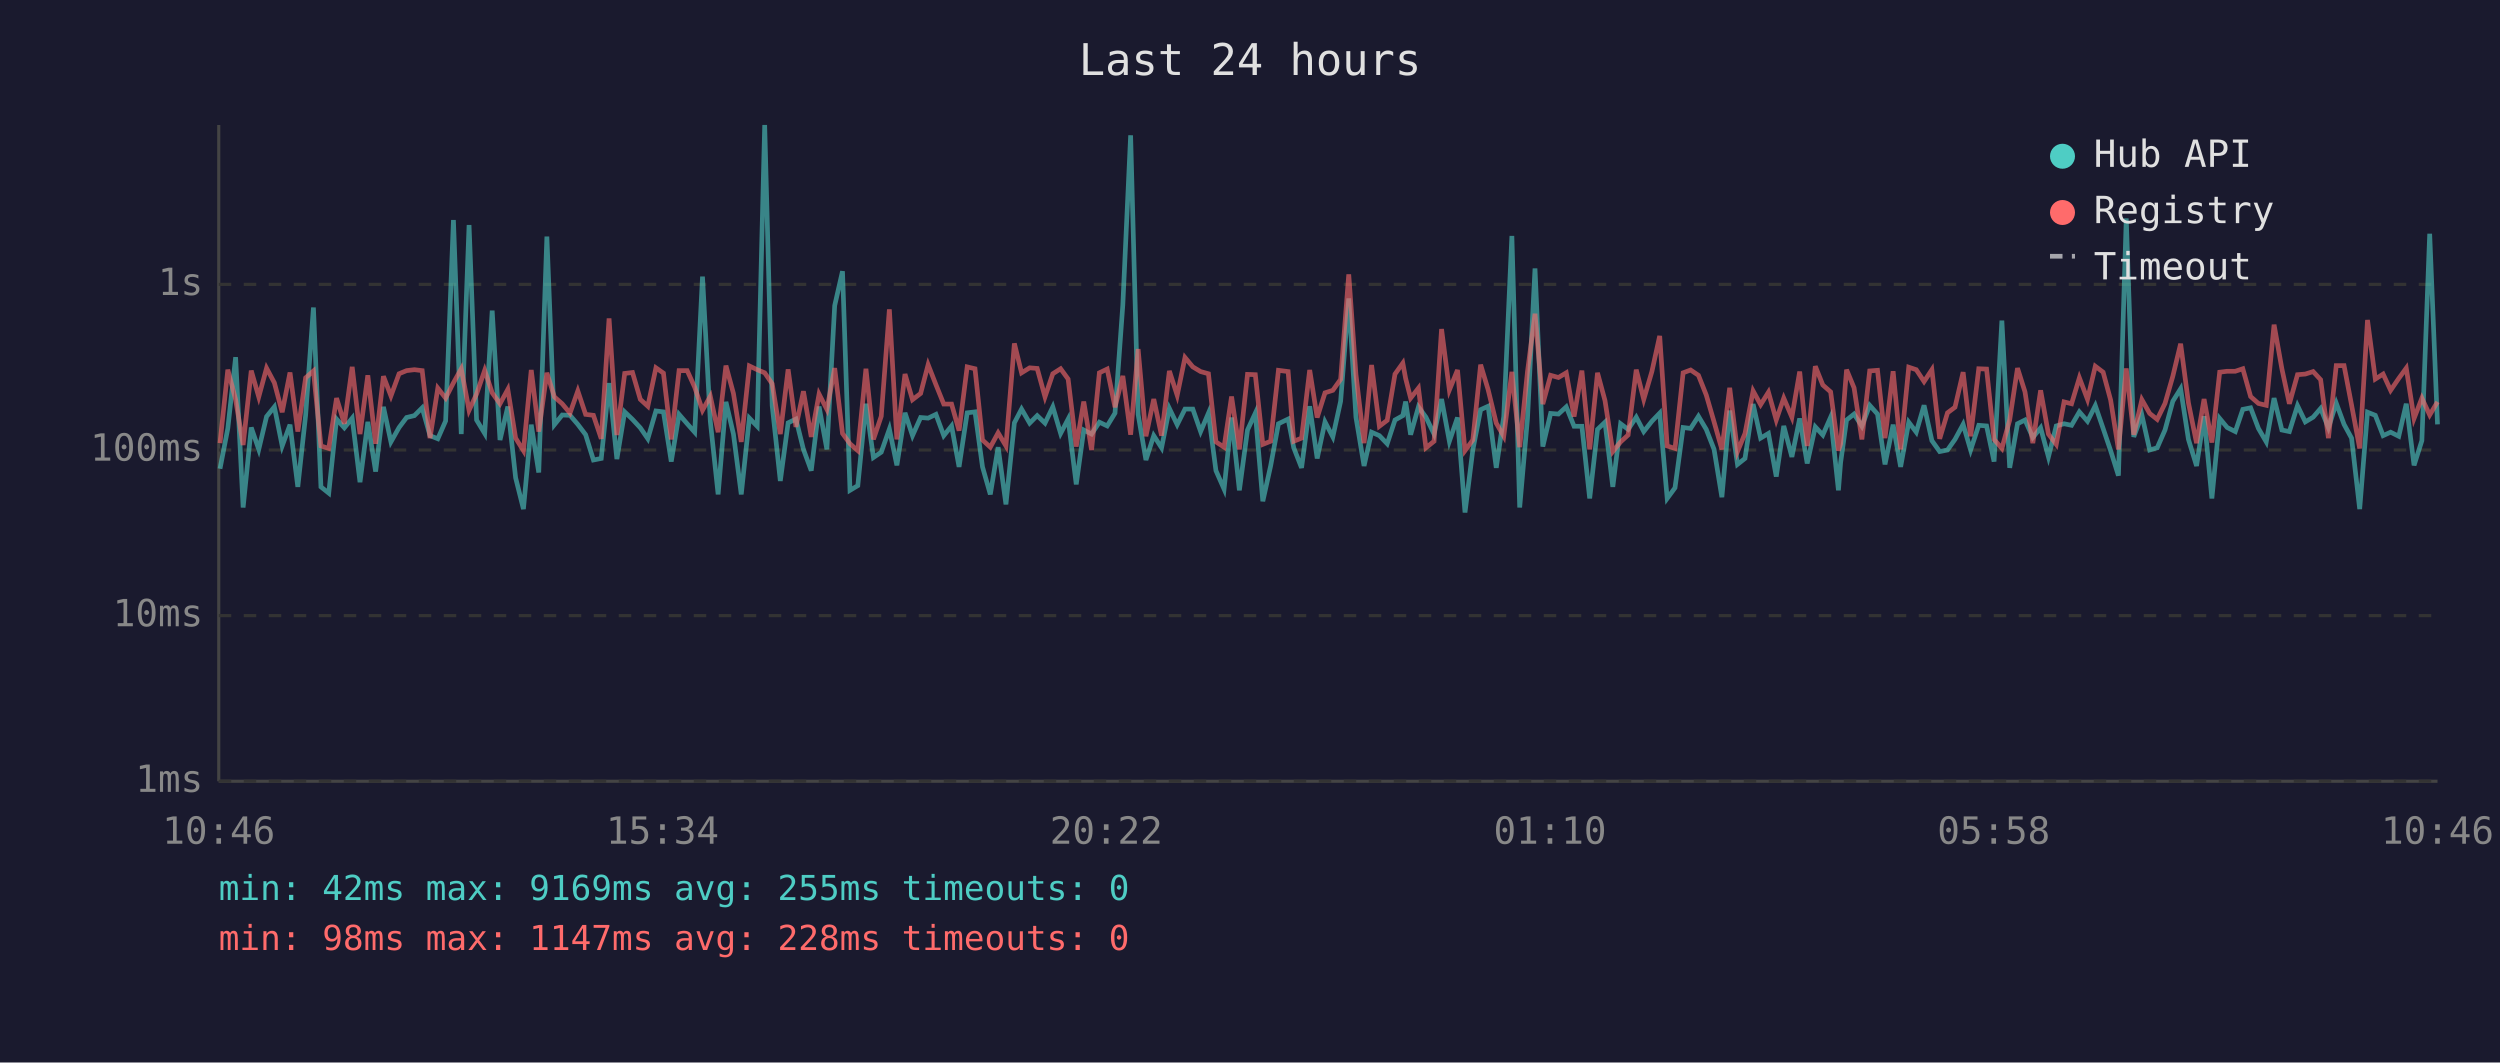
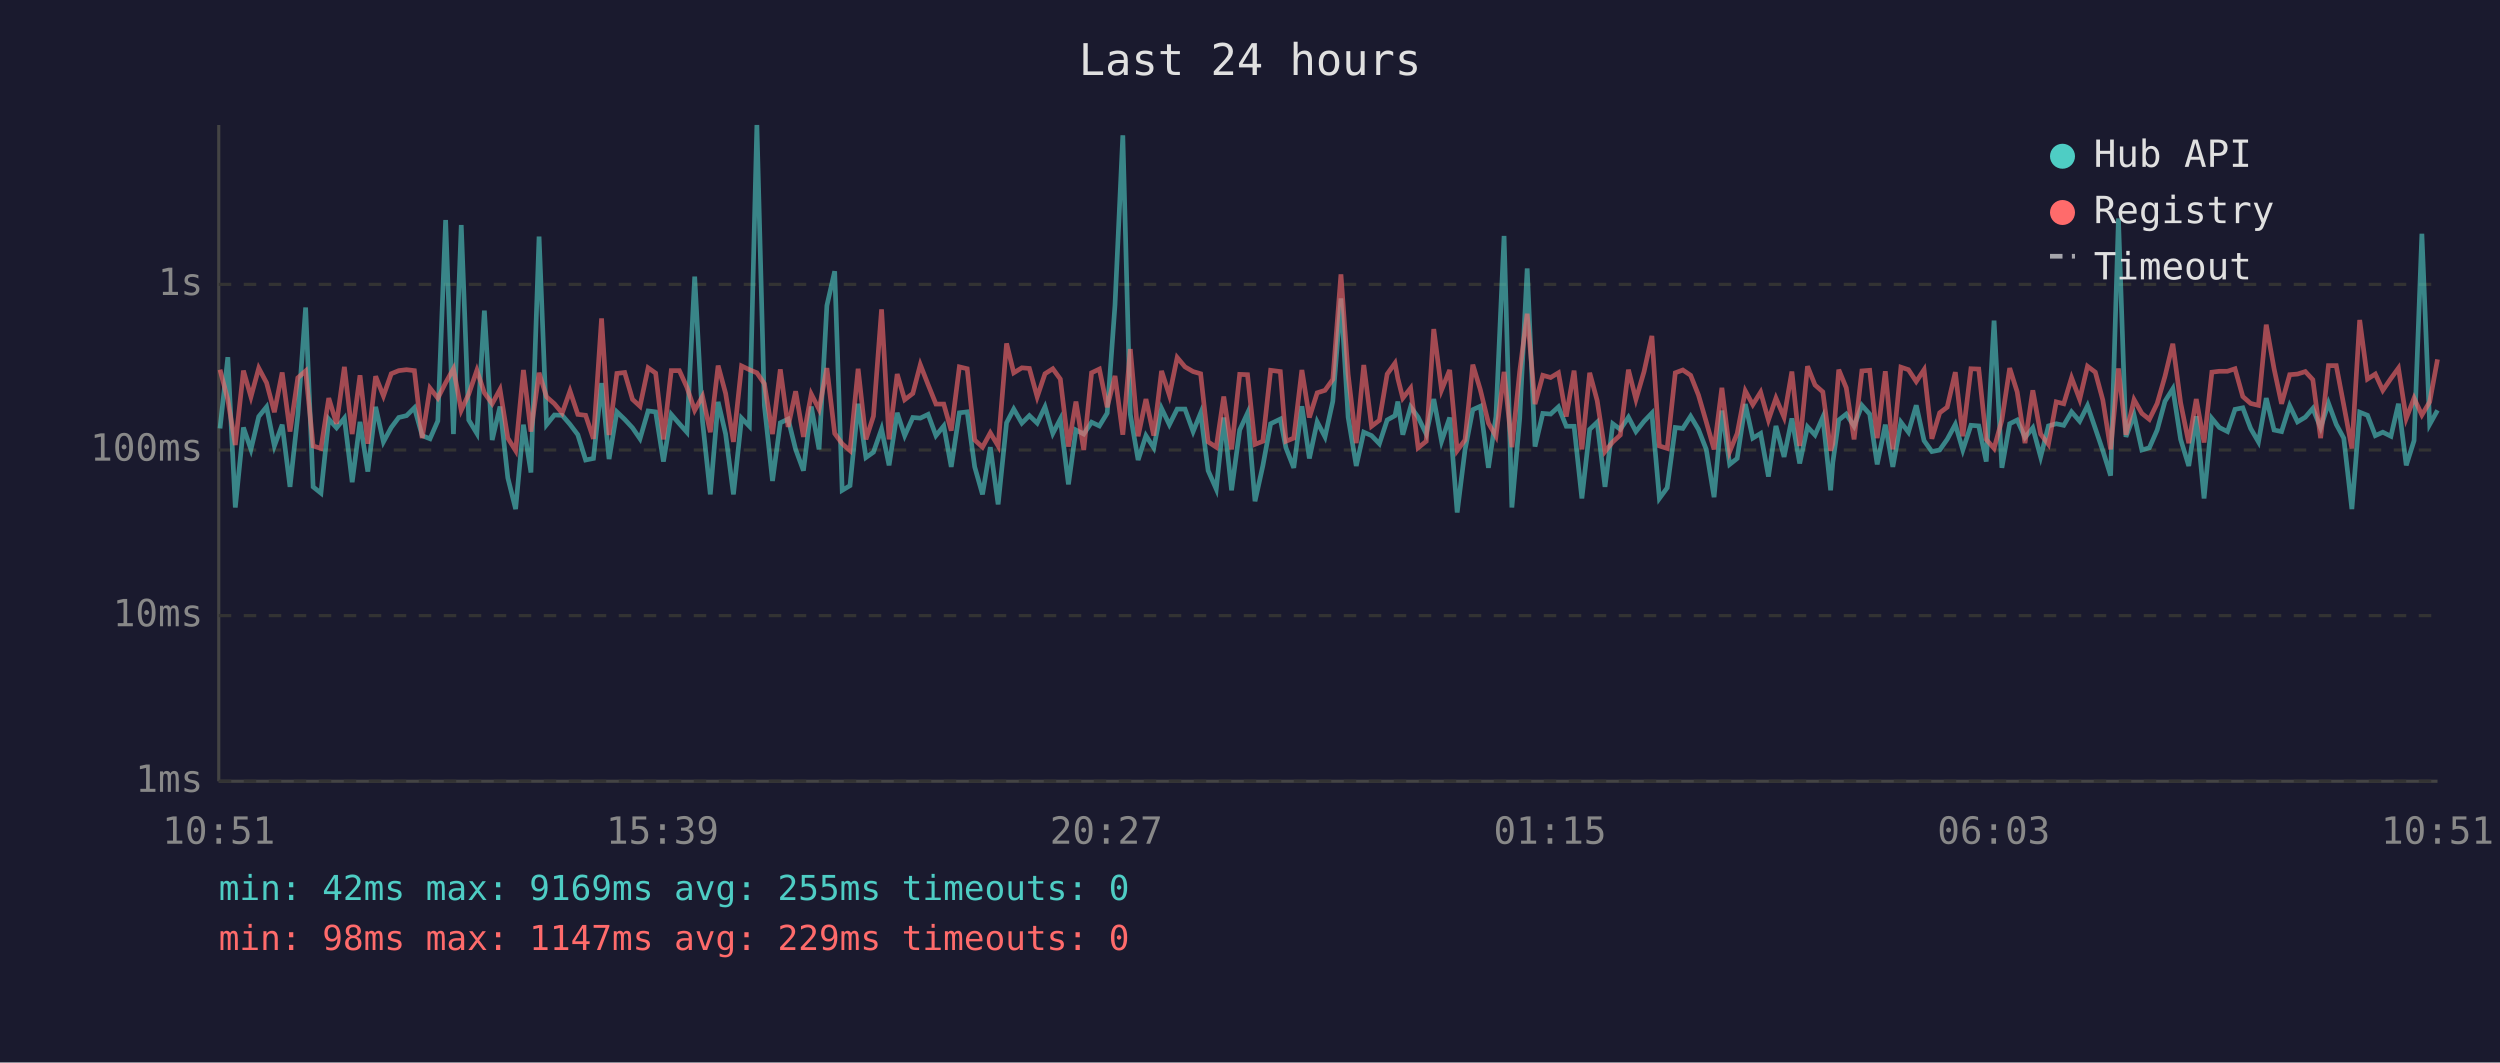
<svg xmlns="http://www.w3.org/2000/svg" viewBox="0 0 800 340" font-family="monospace" font-size="12">
  <rect width="800" height="340" fill="#1a1a2e" />
  <text x="400" y="24" fill="#e0e0e0" font-size="14" text-anchor="middle">Last 24 hours</text>
  <line x1="70" y1="40" x2="70" y2="250" stroke="#444" stroke-width="1" />
  <line x1="70" y1="250" x2="780" y2="250" stroke="#444" stroke-width="1" />
  <line x1="70" y1="250" x2="780" y2="250" stroke="#333" stroke-width="1" stroke-dasharray="4" />
  <text x="65" y="250" fill="#888" text-anchor="end" dominant-baseline="middle">1ms</text>
  <line x1="70" y1="197" x2="780" y2="197" stroke="#333" stroke-width="1" stroke-dasharray="4" />
  <text x="65" y="197" fill="#888" text-anchor="end" dominant-baseline="middle">10ms</text>
  <line x1="70" y1="144" x2="780" y2="144" stroke="#333" stroke-width="1" stroke-dasharray="4" />
  <text x="65" y="144" fill="#888" text-anchor="end" dominant-baseline="middle">100ms</text>
  <line x1="70" y1="91" x2="780" y2="91" stroke="#333" stroke-width="1" stroke-dasharray="4" />
  <text x="65" y="91" fill="#888" text-anchor="end" dominant-baseline="middle">1s</text>
-   <text x="70" y="270" fill="#888" text-anchor="middle">10:46</text>
-   <text x="212" y="270" fill="#888" text-anchor="middle">15:34</text>
-   <text x="354" y="270" fill="#888" text-anchor="middle">20:22</text>
-   <text x="496" y="270" fill="#888" text-anchor="middle">01:10</text>
-   <text x="638" y="270" fill="#888" text-anchor="middle">05:58</text>
-   <text x="780" y="270" fill="#888" text-anchor="middle">10:46</text>
-   <polyline points="70.4,150.0 72.9,137.1 75.4,114.3 77.8,162.4 80.4,136.8 82.8,143.8 85.3,133.3 87.8,130.2 90.3,142.7 92.8,135.9 95.3,155.8 97.8,132.9 100.3,98.4 102.7,155.8 105.2,157.8 107.7,134.1 110.2,136.9 112.7,133.8 115.2,154.3 117.7,135.0 120.2,150.9 122.7,130.2 125.1,141.4 127.7,136.8 130.1,133.6 132.6,133.0 135.1,130.5 137.6,139.4 140.1,140.4 142.6,134.7 145.1,70.4 147.6,138.9 150.1,72.0 152.5,134.4 155.1,138.7 157.5,99.4 160.0,140.8 162.5,130.1 165.0,152.9 167.5,162.9 170.0,135.9 172.4,151.2 175.0,75.7 177.4,135.9 179.9,132.8 182.4,132.9 184.9,135.8 187.4,139.1 189.9,147.2 192.4,146.7 194.9,122.6 197.4,146.9 199.9,131.8 202.4,134.2 204.9,136.9 207.3,140.4 209.9,131.5 212.3,131.8 214.8,147.7 217.3,132.6 219.9,135.6 222.3,138.3 224.8,88.5 227.3,134.8 229.8,158.2 232.3,128.6 234.7,138.9 237.2,158.2 239.8,133.8 242.3,136.4 244.7,40.0 247.1,129.8 249.7,153.9 252.2,135.3 254.7,134.1 257.1,143.8 259.6,150.6 262.1,130.1 264.6,143.8 267.1,97.8 269.6,86.8 272.0,156.9 274.5,155.4 277.1,129.2 279.5,146.4 282.0,144.7 284.6,137.3 287.0,148.9 289.6,132.1 292.0,139.4 294.6,133.6 297.0,133.8 299.5,132.6 302.0,139.4 304.5,136.3 306.9,149.4 309.5,132.1 312.0,131.8 314.4,149.4 316.9,158.2 319.4,143.1 321.9,161.4 324.6,135.3 326.9,130.9 329.5,135.4 331.9,133.0 334.4,135.4 336.9,130.2 339.4,138.7 341.8,134.1 344.4,155.0 346.8,137.6 349.3,138.9 351.8,135.1 354.3,136.3 356.8,132.2 359.3,97.6 361.8,43.3 364.2,132.6 366.7,147.2 369.2,139.4 371.7,143.3 374.2,130.7 376.7,135.9 379.2,130.9 381.7,130.9 384.2,138.1 386.7,132.2 389.1,150.6 391.7,156.5 394.1,133.6 396.6,156.9 399.2,137.6 401.7,132.2 404.1,160.4 406.6,149.1 409.1,135.6 412.2,134.1 414.0,143.3 416.5,149.7 419.1,130.0 421.5,146.7 424.0,135.0 426.5,139.8 429.0,128.4 431.6,95.5 433.9,133.5 436.5,149.1 438.9,138.3 441.4,139.4 443.9,142.0 446.4,134.4 448.9,133.0 449.8,128.5 451.4,139.1 453.9,130.2 456.3,133.5 458.9,138.9 461.3,127.7 463.8,141.2 466.4,133.6 468.8,164.0 471.3,144.0 473.8,131.1 476.2,130.0 478.8,149.7 481.2,133.3 483.8,75.5 486.3,162.4 488.8,133.9 491.2,85.9 493.7,142.9 496.2,132.3 498.7,132.5 501.2,130.2 503.7,136.4 506.2,136.4 508.7,159.5 511.2,137.4 513.6,135.1 516.1,155.8 518.6,135.6 521.0,137.4 523.6,133.5 526.0,138.1 528.6,134.8 531.1,132.2 533.5,159.5 536.0,156.1 538.6,136.8 541.0,137.1 543.5,133.2 546.0,137.4 548.5,143.8 551.0,159.1 553.5,131.4 556.0,148.6 558.4,146.7 561.0,129.3 563.4,140.2 565.9,138.7 568.4,152.5 570.8,136.3 573.4,146.2 575.9,133.9 578.3,148.3 580.9,136.6 583.3,139.2 585.8,133.5 588.3,156.9 589.0,148.0 590.9,134.4 593.3,132.5 595.8,136.4 598.3,129.7 600.8,132.5 603.2,148.6 605.8,135.9 608.2,149.4 610.8,135.1 613.2,138.3 615.7,129.7 618.2,141.0 620.7,144.5 623.2,144.0 625.6,140.6 628.2,135.8 630.6,144.0 633.2,136.1 635.7,136.3 638.1,147.7 640.6,102.6 643.1,149.7 645.6,135.6 648.0,134.4 650.5,140.0 653.0,136.9 655.5,146.2 658.0,136.3 660.5,135.6 662.9,136.1 665.4,131.8 668.0,134.8 670.5,129.8 673.0,137.1 675.4,144.2 677.9,152.2 680.4,69.9 682.8,139.8 685.4,132.8 687.9,144.0 690.3,143.3 692.8,137.6 695.3,128.4 697.8,124.4 700.3,140.6 702.9,149.1 705.3,133.2 707.8,159.5 710.3,133.9 712.7,136.8 715.3,138.1 717.7,131.0 720.2,130.5 722.7,137.1 725.2,141.4 727.7,127.4 730.2,137.6 732.6,138.1 735.2,129.8 737.7,135.0 740.2,133.5 742.6,130.7 745.1,136.9 747.6,129.0 750.1,135.8 752.5,140.2 755.1,162.9 757.6,131.9 760.1,132.9 762.6,139.4 765.0,138.3 767.6,139.6 770.0,129.2 772.5,148.9 775.0,141.0 777.5,74.8 780.0,135.8" fill="none" stroke="#4ecdc4" stroke-width="1.5" opacity="0.6" />
-   <polyline points="70.4,141.8 72.9,118.3 75.4,127.9 77.8,142.4 80.4,118.6 82.8,127.0 85.3,117.8 87.8,122.5 90.3,131.9 92.8,119.2 95.3,138.1 97.8,120.9 100.3,118.7 102.7,142.7 105.2,143.5 107.7,127.4 110.2,135.6 112.7,117.4 115.2,138.9 117.7,120.1 120.2,142.0 122.7,120.4 125.1,126.7 127.7,119.6 130.1,118.6 132.6,118.3 135.1,118.6 137.6,140.2 140.1,124.2 142.6,127.4 145.1,122.5 147.6,118.0 150.1,131.3 152.5,126.1 155.1,118.5 157.5,125.7 160.0,129.2 162.5,124.6 165.0,140.2 167.5,144.2 170.0,118.4 172.4,138.1 175.0,119.3 177.4,127.0 179.9,129.2 182.4,132.2 184.9,125.1 187.4,132.6 189.9,132.9 192.4,140.4 194.9,101.9 197.4,139.2 199.9,119.5 202.4,119.2 204.9,127.8 207.3,130.0 209.9,117.7 212.3,119.4 214.8,140.6 217.3,118.6 219.9,118.6 222.3,123.9 224.8,131.3 227.3,126.8 229.8,138.3 232.3,117.0 234.7,125.9 237.2,141.4 239.8,117.1 242.3,118.3 244.7,119.3 247.1,122.8 249.7,138.9 252.2,118.2 254.7,136.6 257.1,125.2 259.6,139.8 262.1,126.1 264.6,131.0 267.1,117.8 269.6,138.7 272.0,142.0 274.5,144.2 277.1,118.0 279.5,140.6 282.0,133.2 284.6,99.0 287.0,140.6 289.6,119.7 292.0,127.9 294.6,125.9 297.0,116.7 299.5,123.1 302.0,129.3 304.5,129.3 306.9,137.8 309.5,117.4 312.0,118.0 314.4,140.8 316.9,143.1 319.4,138.5 321.9,142.7 324.6,109.9 326.9,119.3 329.5,117.7 331.9,117.9 334.4,127.0 336.9,119.6 339.4,118.0 341.8,121.3 344.4,142.9 346.8,128.5 349.3,144.0 351.8,119.3 354.3,118.1 356.8,130.3 359.3,120.3 361.8,139.1 364.2,111.7 366.7,139.6 369.2,127.7 371.7,139.4 374.2,118.7 376.7,126.5 379.2,114.4 381.7,117.4 384.2,118.9 386.7,119.6 389.1,141.4 391.7,143.1 394.1,126.9 396.6,143.8 399.2,119.8 401.7,119.9 404.1,142.2 406.6,141.2 409.1,118.5 412.2,118.9 414.0,141.2 416.5,140.2 419.1,118.4 421.5,133.6 424.0,125.7 426.5,124.9 429.0,121.4 431.6,87.8 433.9,119.8 436.5,141.8 438.9,116.8 441.4,136.4 443.9,134.5 446.4,119.7 448.9,116.2 449.8,121.1 451.4,127.4 453.9,124.2 456.3,143.3 458.9,141.2 461.3,105.3 463.8,124.8 466.4,118.4 468.8,144.2 471.3,140.8 473.8,116.7 476.2,124.7 478.8,135.4 481.2,139.6 483.8,119.0 486.3,143.1 488.8,118.9 491.2,100.4 493.7,129.3 496.2,120.1 498.7,120.8 501.2,119.3 503.7,133.3 506.2,118.6 508.7,143.8 511.2,119.3 513.6,128.2 516.1,144.5 518.6,141.4 521.0,139.2 523.6,118.3 526.0,127.8 528.6,118.9 531.1,107.5 533.5,142.7 536.0,143.5 538.6,119.3 541.0,118.4 543.5,120.1 546.0,126.4 548.5,135.0 551.0,143.8 553.5,124.1 556.0,144.5 558.4,138.7 561.0,125.1 563.4,129.5 565.9,125.5 568.4,134.4 570.8,127.4 573.4,133.5 575.9,118.9 578.3,142.7 580.9,117.2 583.3,123.2 585.8,125.4 588.3,144.2 589.0,142.0 590.9,118.3 593.3,124.1 595.8,140.6 598.3,118.7 600.8,118.5 603.2,140.2 605.8,118.8 608.2,143.8 610.8,117.5 613.2,118.3 615.7,122.1 618.2,118.3 620.7,140.4 623.2,132.1 625.6,130.3 628.2,119.1 630.6,139.6 633.2,118.0 635.7,118.1 638.1,140.6 640.6,143.5 643.1,134.4 645.6,117.8 648.0,125.4 650.5,141.8 653.0,124.9 655.5,138.9 658.0,142.2 660.5,128.6 662.9,129.2 665.4,120.9 668.0,127.8 670.5,117.2 673.0,119.1 675.4,128.0 677.9,143.8 680.4,117.9 682.8,139.1 685.4,127.9 687.9,132.3 690.3,134.2 692.8,129.1 695.3,120.4 697.8,110.0 700.3,128.9 702.9,141.8 705.3,127.7 707.8,141.6 710.3,119.1 712.7,118.8 715.3,118.8 717.7,118.0 720.2,126.9 722.7,129.1 725.2,129.7 727.7,103.9 730.2,118.0 732.6,129.2 735.2,119.9 737.7,119.7 740.2,118.9 742.6,121.5 745.1,140.2 747.6,117.0 750.1,117.0 752.5,129.6 755.1,143.5 757.6,102.4 760.1,121.3 762.6,119.7 765.0,124.9 767.6,121.1 770.0,117.8 772.5,133.9 775.0,127.4 777.5,132.8 780.0,128.6" fill="none" stroke="#ff6b6b" stroke-width="1.5" opacity="0.6" />
+   <text x="70" y="270" fill="#888" text-anchor="middle">10:51</text>
+   <text x="212" y="270" fill="#888" text-anchor="middle">15:39</text>
+   <text x="354" y="270" fill="#888" text-anchor="middle">20:27</text>
+   <text x="496" y="270" fill="#888" text-anchor="middle">01:15</text>
+   <text x="638" y="270" fill="#888" text-anchor="middle">06:03</text>
+   <text x="780" y="270" fill="#888" text-anchor="middle">10:51</text>
+   <polyline points="70.4,137.1 72.9,114.3 75.3,162.4 77.9,136.8 80.3,143.8 82.8,133.3 85.3,130.2 87.8,142.7 90.3,135.9 92.8,155.8 95.3,132.9 97.8,98.4 100.2,155.8 102.7,157.8 105.2,134.1 107.7,136.9 110.2,133.8 112.7,154.3 115.2,135.0 117.7,150.9 120.2,130.2 122.7,141.4 125.2,136.8 127.6,133.6 130.1,133.0 132.6,130.5 135.1,139.4 137.6,140.4 140.1,134.7 142.6,70.4 145.1,138.9 147.6,72.0 150.0,134.4 152.6,138.7 155.0,99.4 157.5,140.8 160.0,130.1 162.5,152.9 165.0,162.9 167.5,135.9 169.9,151.2 172.5,75.7 174.9,135.9 177.4,132.8 179.9,132.9 182.4,135.8 184.9,139.1 187.4,147.2 189.9,146.7 192.5,122.6 194.9,146.9 197.4,131.8 199.9,134.2 202.4,136.9 204.8,140.4 207.4,131.5 209.8,131.8 212.3,147.7 214.8,132.6 217.4,135.6 219.8,138.3 222.3,88.5 224.8,134.8 227.3,158.2 229.8,128.6 232.2,138.9 234.7,158.2 237.3,133.8 239.8,136.4 242.2,40.0 244.6,129.8 247.2,153.9 249.7,135.3 252.2,134.1 254.6,143.8 257.1,150.6 259.6,130.1 262.1,143.8 264.6,97.8 267.1,86.8 269.5,156.9 272.0,155.4 274.6,129.2 277.1,146.4 279.5,144.7 282.1,137.3 284.5,148.9 287.1,132.1 289.5,139.4 292.1,133.6 294.5,133.8 297.0,132.6 299.5,139.4 302.0,136.3 304.4,149.4 307.0,132.1 309.5,131.8 311.9,149.4 314.4,158.2 316.9,143.1 319.4,161.4 322.1,135.3 324.4,130.9 327.0,135.4 329.4,133.0 331.9,135.4 334.4,130.2 336.9,138.7 339.3,134.1 341.9,155.0 344.3,137.6 346.8,138.9 349.3,135.1 351.8,136.3 354.3,132.2 356.8,97.6 359.3,43.3 361.7,132.6 364.2,147.2 366.7,139.4 369.2,143.3 371.7,130.7 374.2,135.9 376.7,130.9 379.2,130.9 381.8,138.1 384.2,132.2 386.6,150.6 389.2,156.5 391.6,133.6 394.1,156.9 396.7,137.6 399.2,132.2 401.6,160.4 404.1,149.1 406.6,135.6 409.7,134.1 411.5,143.3 414.0,149.7 416.6,130.0 419.0,146.7 421.5,135.0 424.0,139.8 426.5,128.4 429.1,95.5 431.4,133.5 434.0,149.1 436.4,138.3 438.9,139.4 441.4,142.0 443.9,134.4 446.4,133.0 447.3,128.5 448.9,139.1 451.4,130.2 453.8,133.5 456.4,138.9 458.8,127.7 461.3,141.2 463.9,133.6 466.3,164.0 468.8,144.0 471.3,131.1 473.7,130.0 476.3,149.7 478.7,133.3 481.3,75.5 483.8,162.4 486.3,133.9 488.7,85.9 491.2,142.9 493.7,132.3 496.2,132.5 498.7,130.2 501.2,136.4 503.7,136.4 506.2,159.5 508.7,137.4 511.1,135.1 513.6,155.8 516.1,135.6 518.5,137.4 521.1,133.5 523.5,138.1 526.1,134.8 528.6,132.2 531.0,159.5 533.5,156.1 536.1,136.8 538.5,137.1 541.0,133.2 543.5,137.4 546.0,143.8 548.5,159.1 551.0,131.4 553.5,148.6 555.9,146.7 558.5,129.3 560.9,140.2 563.4,138.7 565.9,152.5 568.3,136.3 570.9,146.2 573.4,133.9 575.9,148.3 578.4,136.6 580.8,139.2 583.3,133.5 585.8,156.9 586.5,148.0 588.4,134.4 590.8,132.5 593.3,136.4 595.8,129.7 598.3,132.5 600.7,148.6 603.3,135.9 605.7,149.4 608.3,135.1 610.7,138.3 613.2,129.7 615.7,141.0 618.2,144.5 620.7,144.0 623.1,140.6 625.7,135.8 628.1,144.0 630.7,136.1 633.2,136.3 635.6,147.7 638.1,102.6 640.6,149.7 643.1,135.6 645.5,134.4 648.0,140.0 650.5,136.9 653.0,146.2 655.5,136.3 658.0,135.6 660.4,136.1 662.9,131.8 665.5,134.8 668.0,129.8 670.5,137.1 672.9,144.2 675.4,152.2 677.9,69.9 680.3,139.8 682.9,132.8 685.4,144.0 687.8,143.3 690.3,137.6 692.8,128.4 695.3,124.4 697.8,140.6 700.4,149.1 702.8,133.2 705.3,159.5 707.8,133.9 710.2,136.8 712.8,138.1 715.2,131.0 717.7,130.5 720.2,137.1 722.7,141.4 725.2,127.4 727.7,137.6 730.1,138.1 732.7,129.8 735.2,135.0 737.7,133.5 740.1,130.7 742.6,136.9 745.1,129.0 747.6,135.8 750.0,140.2 752.6,162.9 755.1,131.9 757.6,132.9 760.1,139.4 762.5,138.3 765.1,139.6 767.5,129.2 770.0,148.9 772.5,141.0 775.0,74.8 777.5,135.8 780.0,131.3" fill="none" stroke="#4ecdc4" stroke-width="1.5" opacity="0.6" />
+   <polyline points="70.4,118.3 72.9,127.9 75.3,142.4 77.9,118.6 80.3,127.0 82.8,117.8 85.3,122.5 87.8,131.9 90.3,119.2 92.8,138.1 95.3,120.9 97.8,118.7 100.2,142.7 102.7,143.5 105.2,127.4 107.7,135.6 110.2,117.4 112.7,138.9 115.2,120.1 117.7,142.0 120.2,120.4 122.7,126.7 125.2,119.6 127.6,118.6 130.1,118.3 132.6,118.6 135.1,140.2 137.6,124.2 140.1,127.4 142.6,122.5 145.1,118.0 147.6,131.3 150.0,126.1 152.6,118.5 155.0,125.7 157.5,129.2 160.0,124.6 162.5,140.2 165.0,144.2 167.5,118.4 169.9,138.1 172.5,119.3 174.9,127.0 177.4,129.2 179.9,132.2 182.4,125.1 184.9,132.6 187.4,132.9 189.9,140.4 192.5,101.9 194.9,139.2 197.4,119.5 199.9,119.2 202.4,127.8 204.8,130.0 207.4,117.7 209.8,119.4 212.3,140.6 214.8,118.6 217.4,118.6 219.8,123.9 222.3,131.3 224.8,126.8 227.3,138.3 229.8,117.0 232.2,125.9 234.7,141.4 237.3,117.1 239.8,118.3 242.2,119.3 244.6,122.8 247.2,138.9 249.7,118.2 252.2,136.6 254.6,125.2 257.1,139.8 259.6,126.1 262.1,131.0 264.6,117.8 267.1,138.7 269.5,142.0 272.0,144.2 274.6,118.0 277.1,140.6 279.5,133.2 282.1,99.0 284.5,140.6 287.1,119.7 289.5,127.9 292.1,125.9 294.5,116.7 297.0,123.1 299.5,129.3 302.0,129.3 304.4,137.8 307.0,117.4 309.5,118.0 311.9,140.8 314.4,143.1 316.9,138.5 319.4,142.7 322.1,109.9 324.4,119.3 327.0,117.7 329.4,117.9 331.9,127.0 334.4,119.6 336.9,118.0 339.3,121.3 341.9,142.9 344.3,128.5 346.8,144.0 349.3,119.3 351.8,118.1 354.3,130.3 356.8,120.3 359.3,139.1 361.7,111.7 364.2,139.6 366.7,127.7 369.2,139.4 371.7,118.7 374.2,126.5 376.7,114.4 379.2,117.4 381.8,118.9 384.2,119.6 386.6,141.4 389.2,143.1 391.6,126.9 394.1,143.8 396.7,119.8 399.2,119.9 401.6,142.2 404.1,141.2 406.6,118.5 409.7,118.9 411.5,141.2 414.0,140.2 416.6,118.4 419.0,133.6 421.5,125.7 424.0,124.9 426.5,121.4 429.1,87.8 431.4,119.8 434.0,141.8 436.4,116.8 438.9,136.4 441.4,134.5 443.9,119.7 446.4,116.2 447.3,121.1 448.9,127.4 451.4,124.2 453.8,143.3 456.4,141.2 458.8,105.3 461.3,124.8 463.9,118.4 466.3,144.2 468.8,140.8 471.3,116.7 473.7,124.7 476.3,135.4 478.7,139.6 481.3,119.0 483.8,143.1 486.3,118.9 488.7,100.4 491.2,129.3 493.7,120.1 496.2,120.8 498.7,119.3 501.2,133.3 503.7,118.6 506.2,143.8 508.7,119.3 511.1,128.2 513.6,144.5 516.1,141.4 518.5,139.2 521.1,118.3 523.5,127.8 526.1,118.9 528.6,107.5 531.0,142.7 533.5,143.5 536.1,119.3 538.5,118.4 541.0,120.1 543.5,126.4 546.0,135.0 548.5,143.8 551.0,124.1 553.5,144.5 555.9,138.7 558.5,125.1 560.9,129.5 563.4,125.5 565.9,134.4 568.3,127.4 570.9,133.5 573.4,118.9 575.9,142.7 578.4,117.2 580.8,123.2 583.3,125.4 585.8,144.2 586.5,142.0 588.4,118.3 590.8,124.1 593.3,140.6 595.8,118.7 598.3,118.5 600.7,140.2 603.3,118.8 605.7,143.8 608.3,117.5 610.7,118.3 613.2,122.1 615.7,118.3 618.2,140.4 620.7,132.1 623.1,130.3 625.7,119.1 628.1,139.6 630.7,118.0 633.2,118.1 635.6,140.6 638.1,143.5 640.6,134.4 643.1,117.8 645.5,125.4 648.0,141.8 650.5,124.9 653.0,138.9 655.5,142.2 658.0,128.6 660.4,129.2 662.9,120.9 665.5,127.8 668.0,117.2 670.5,119.1 672.9,128.0 675.4,143.8 677.9,117.9 680.3,139.1 682.9,127.9 685.4,132.3 687.8,134.2 690.3,129.1 692.8,120.4 695.3,110.0 697.8,128.9 700.4,141.8 702.8,127.7 705.3,141.6 707.8,119.1 710.2,118.8 712.8,118.8 715.2,118.0 717.7,126.9 720.2,129.1 722.7,129.7 725.2,103.9 727.7,118.0 730.1,129.2 732.7,119.9 735.2,119.7 737.7,118.9 740.1,121.5 742.6,140.2 745.1,117.0 747.6,117.0 750.0,129.6 752.6,143.5 755.1,102.4 757.6,121.3 760.1,119.7 762.5,124.9 765.1,121.1 767.5,117.8 770.0,133.9 772.5,127.4 775.0,132.8 777.5,128.6 780.0,115.0" fill="none" stroke="#ff6b6b" stroke-width="1.5" opacity="0.6" />
  <circle cx="660" cy="50" r="4" fill="#4ecdc4" />
  <text x="670" y="50" fill="#e0e0e0" dominant-baseline="middle">Hub API</text>
  <circle cx="660" cy="68" r="4" fill="#ff6b6b" />
  <text x="670" y="68" fill="#e0e0e0" dominant-baseline="middle">Registry</text>
  <line x1="656" y1="82" x2="664" y2="82" stroke="#e0e0e0" stroke-width="1.5" stroke-dasharray="4,3" opacity="0.7" />
  <text x="670" y="86" fill="#e0e0e0" dominant-baseline="middle">Timeout</text>
  <text x="70" y="288" fill="#4ecdc4" font-size="11">min: 42ms  max: 9169ms  avg: 255ms  timeouts: 0</text>
-   <text x="70" y="304" fill="#ff6b6b" font-size="11">min: 98ms  max: 1147ms  avg: 228ms  timeouts: 0</text>
+   <text x="70" y="304" fill="#ff6b6b" font-size="11">min: 98ms  max: 1147ms  avg: 229ms  timeouts: 0</text>
</svg>
